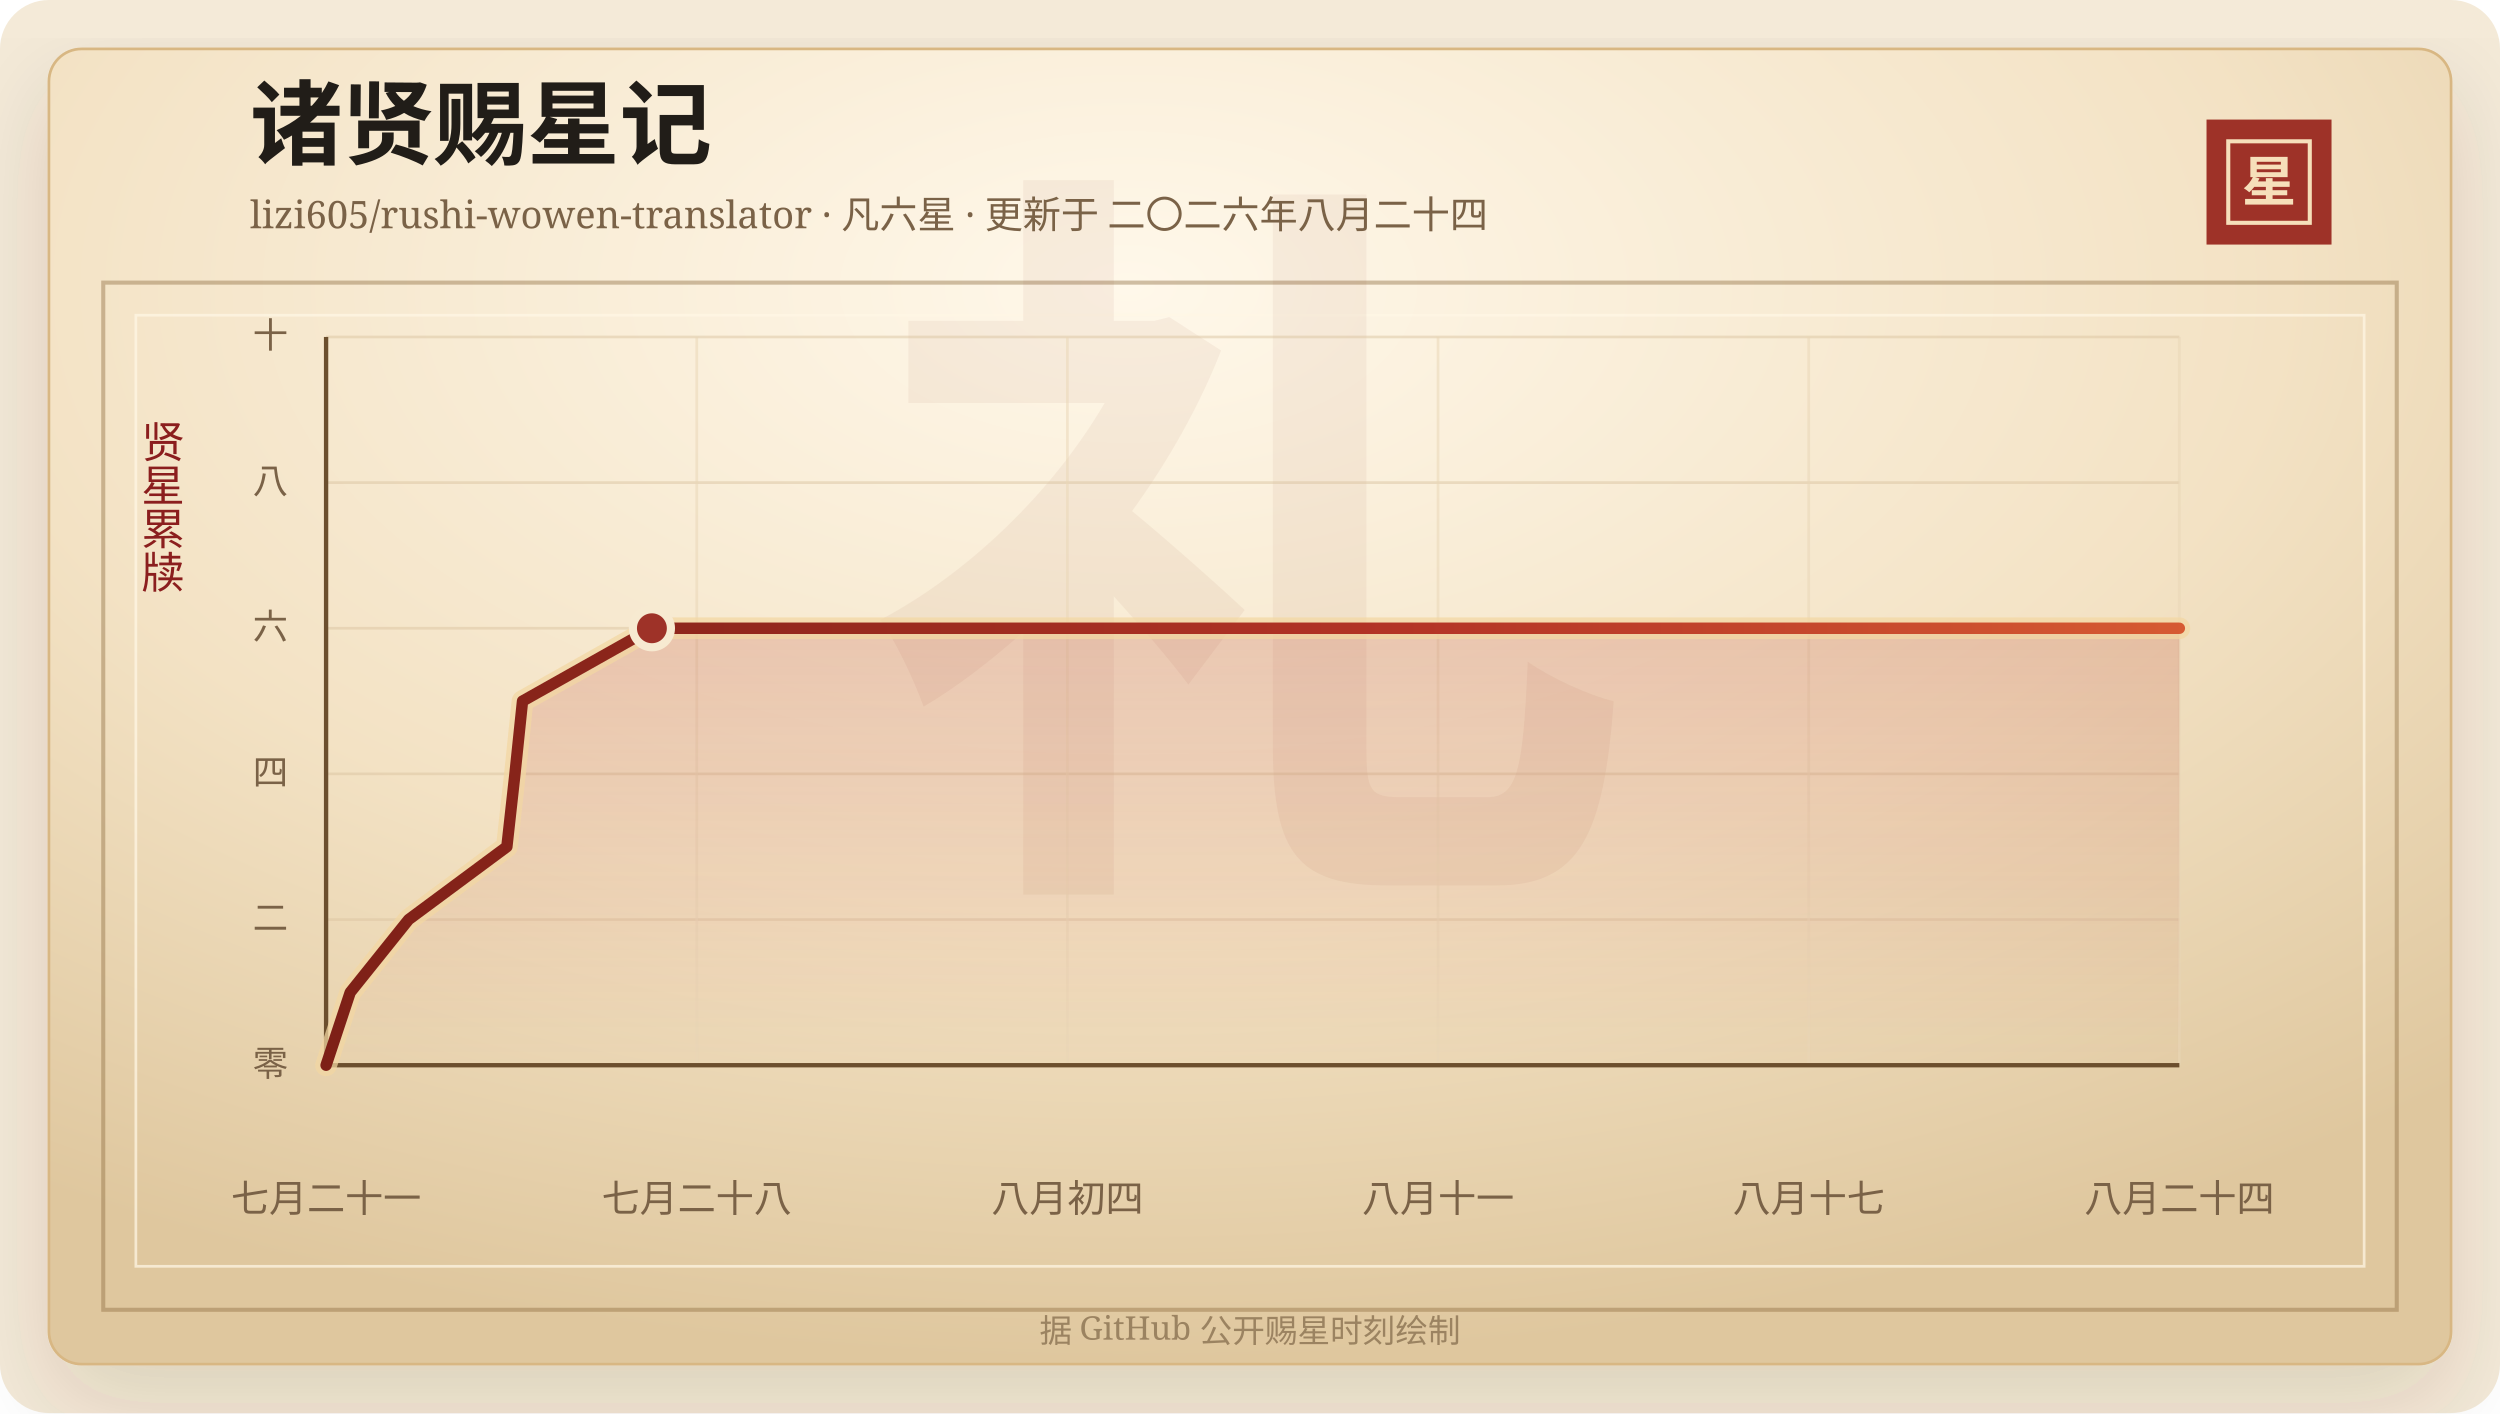
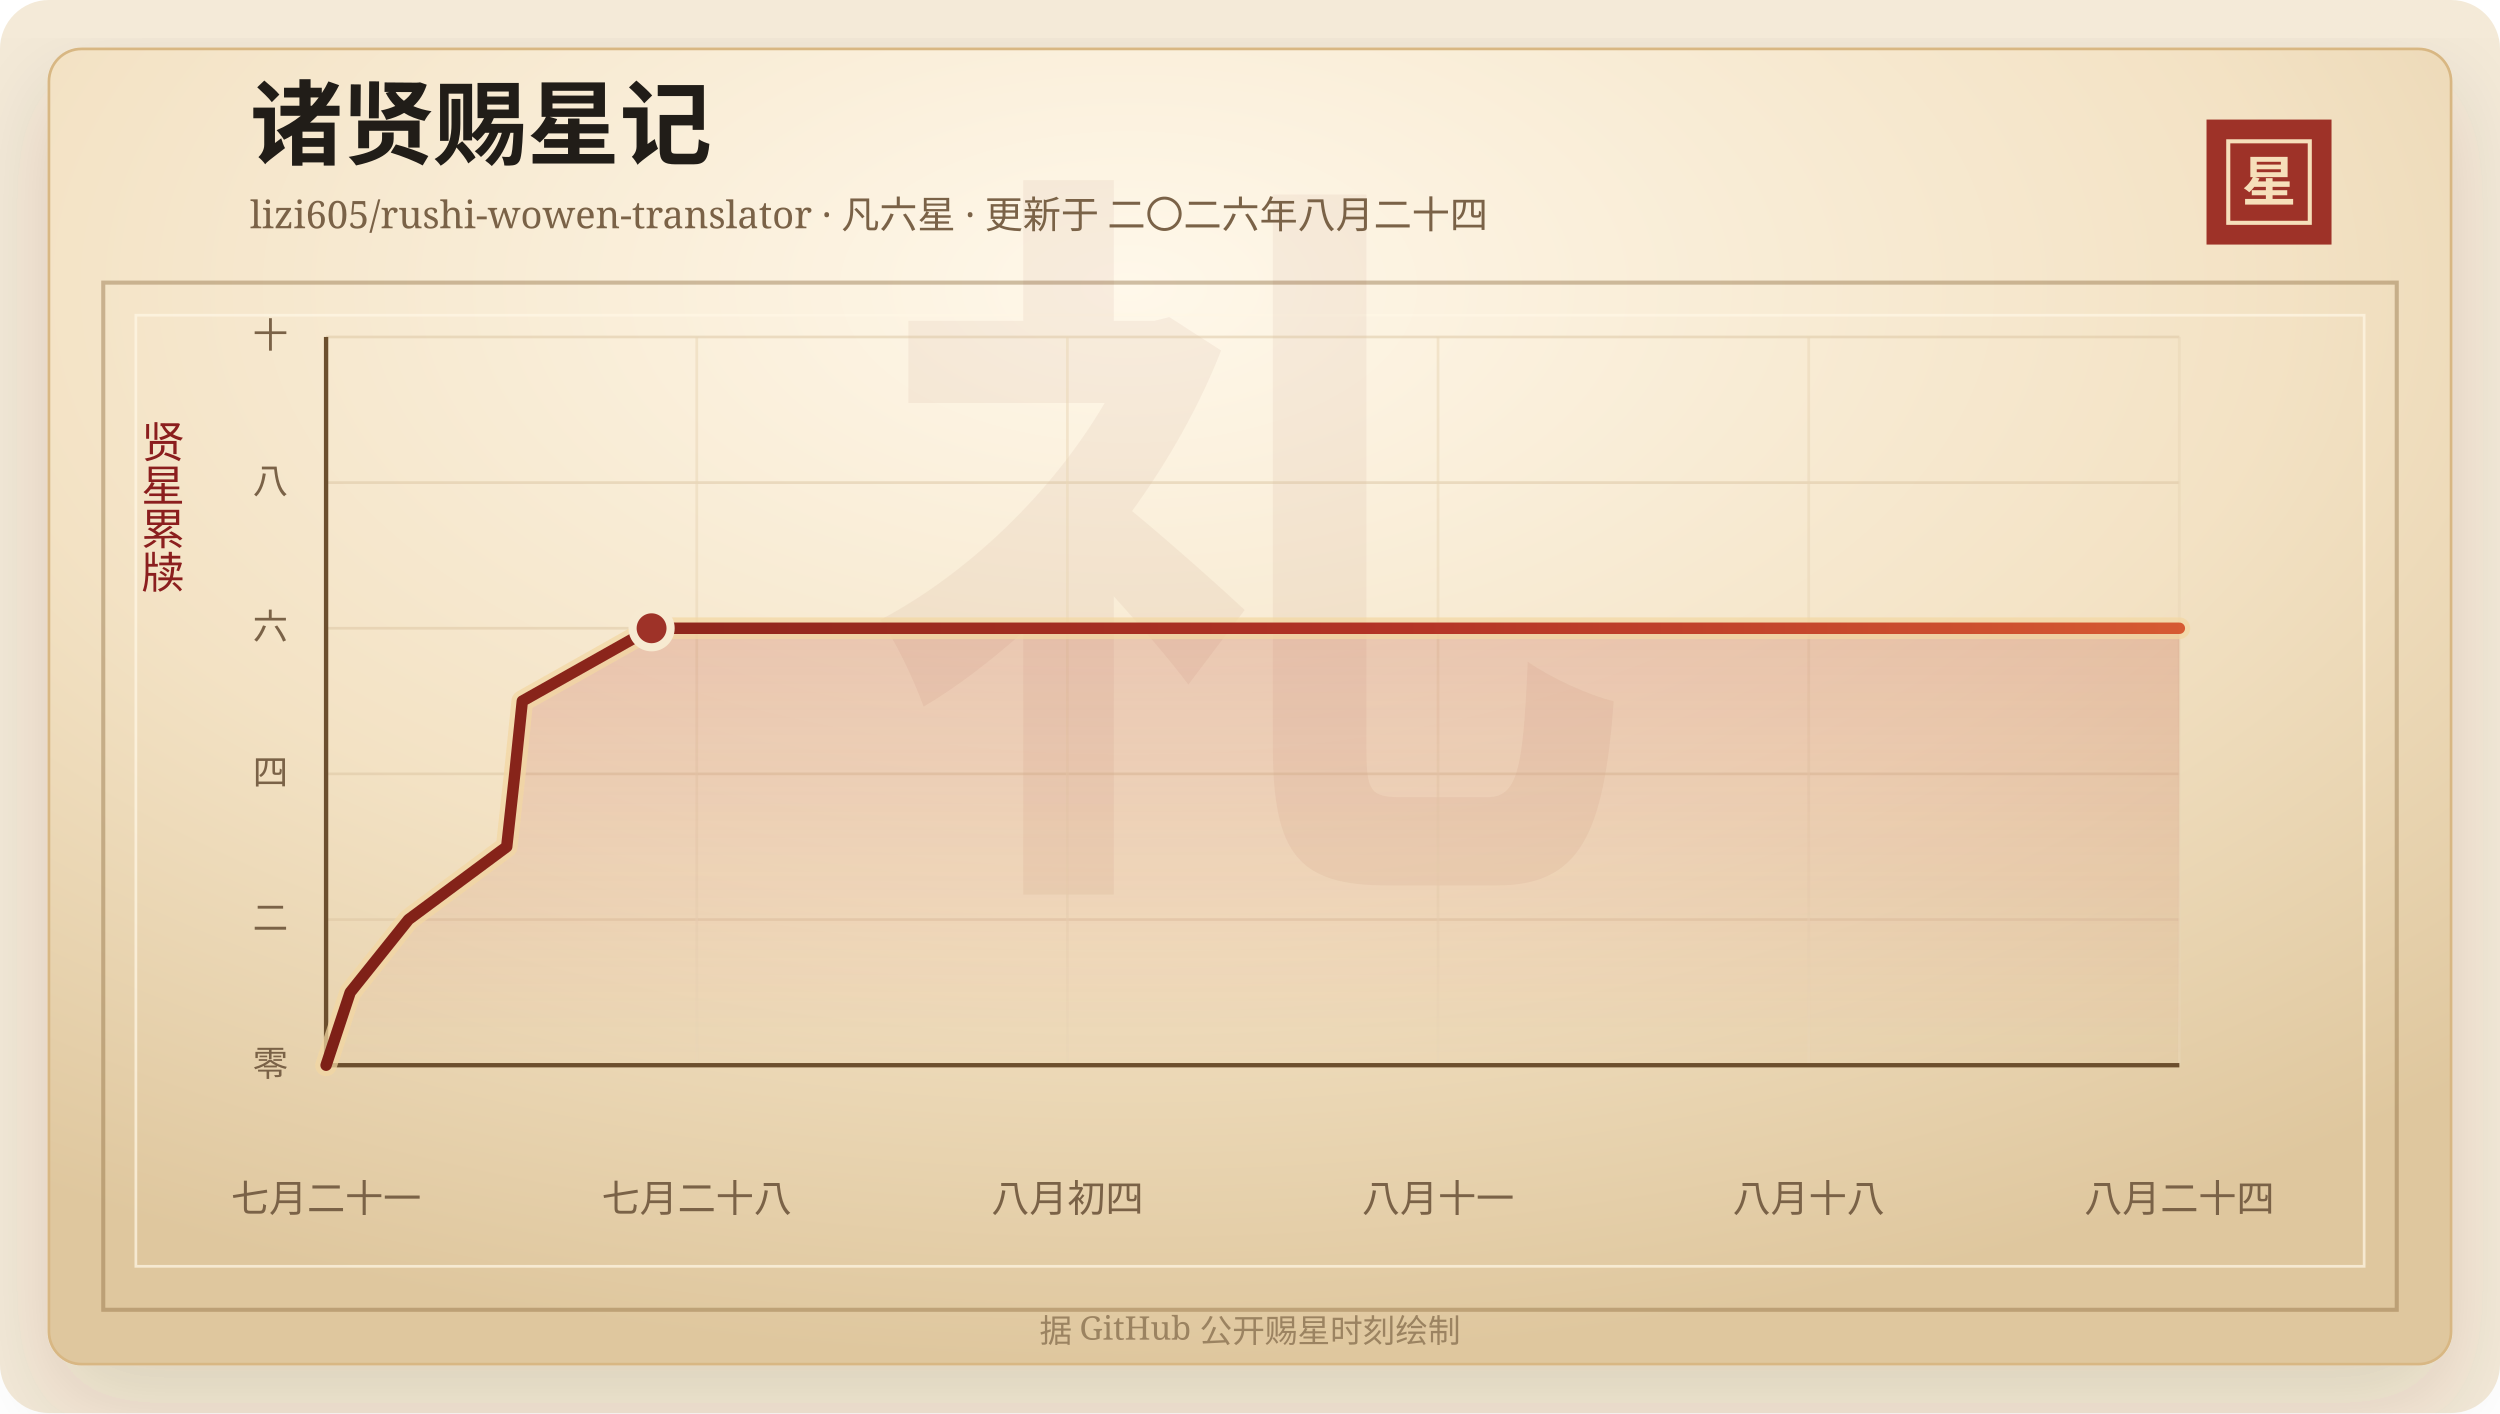
<svg xmlns="http://www.w3.org/2000/svg" width="920" height="520" viewBox="0 0 920 520" role="img" aria-labelledby="title desc">
  <defs>
    <linearGradient id="line" x1="0" x2="1" y1="0" y2="0">
      <stop offset="0%" stop-color="#7d2017" />
      <stop offset="58%" stop-color="#b33426" />
      <stop offset="100%" stop-color="#d65a32" />
    </linearGradient>
    <linearGradient id="area" x1="0" x2="0" y1="0" y2="1">
      <stop offset="0%" stop-color="#b33426" stop-opacity="0.2" />
      <stop offset="100%" stop-color="#b33426" stop-opacity="0" />
    </linearGradient>
    <radialGradient id="paper" cx="45%" cy="18%" r="82%">
      <stop offset="0%" stop-color="#fff8ea" />
      <stop offset="58%" stop-color="#f3e2c4" />
      <stop offset="100%" stop-color="#dfc79e" />
    </radialGradient>
    <filter id="shadow" x="-20%" y="-20%" width="140%" height="140%">
      <feDropShadow dx="0" dy="14" stdDeviation="18" flood-color="#3b2a20" flood-opacity="0.14" />
    </filter>
  </defs>
  <rect width="920" height="520" rx="18" fill="#f4ead8" />
  <rect x="18" y="18" width="884" height="484" rx="12" fill="url(#paper)" stroke="#d8b783" filter="url(#shadow)" />
  <rect x="38" y="104" width="844" height="378" fill="none" stroke="#8c6b3f" stroke-opacity="0.42" stroke-width="1.5" />
  <rect x="50" y="116" width="820" height="350" fill="none" stroke="#fff7e5" stroke-opacity="0.72" />
  <text x="460" y="304" text-anchor="middle" fill="#8c342a" fill-opacity="0.06" font-family="Songti SC, STSong, SimSun, serif" font-size="280" font-weight="700">礼</text>
  <text x="92" y="58" fill="#211d18" font-family="Songti SC, STSong, SimSun, serif" font-size="34" font-weight="700">诸贤赐星记</text>
  <text x="92" y="84" fill="#7a6247" font-family="Songti SC, STSong, SimSun, serif" font-size="14.0">lizi605/rushi-wowen-translator · 凡六星 · 更新于 二〇二六年八月二十四</text>
  <rect x="812" y="44" width="46" height="46" fill="#9e3228" />
  <rect x="820" y="52" width="30" height="30" fill="none" stroke="#f6dfba" stroke-width="1.5" />
  <text x="835" y="74" text-anchor="middle" fill="#f6dfba" font-family="Songti SC, STSong, SimSun, serif" font-size="20" font-weight="700">星</text>
  <text x="60" y="166" text-anchor="middle" fill="#8b1e1e" font-family="Songti SC, STSong, SimSun, serif" font-size="16" writing-mode="vertical-rl">贤星累牍</text>
  <line x1="120" y1="392.00" x2="802" y2="392.00" stroke="#d9c29e" stroke-opacity="0.48" />
  <text x="106" y="396.00" text-anchor="end" fill="#7a6247" font-family="Songti SC, STSong, SimSun, serif" font-size="13">零</text>
  <line x1="120" y1="338.40" x2="802" y2="338.40" stroke="#d9c29e" stroke-opacity="0.48" />
  <text x="106" y="342.40" text-anchor="end" fill="#7a6247" font-family="Songti SC, STSong, SimSun, serif" font-size="13">二</text>
  <line x1="120" y1="284.80" x2="802" y2="284.80" stroke="#d9c29e" stroke-opacity="0.48" />
  <text x="106" y="288.80" text-anchor="end" fill="#7a6247" font-family="Songti SC, STSong, SimSun, serif" font-size="13">四</text>
  <line x1="120" y1="231.20" x2="802" y2="231.20" stroke="#d9c29e" stroke-opacity="0.48" />
  <text x="106" y="235.20" text-anchor="end" fill="#7a6247" font-family="Songti SC, STSong, SimSun, serif" font-size="13">六</text>
  <line x1="120" y1="177.60" x2="802" y2="177.60" stroke="#d9c29e" stroke-opacity="0.48" />
  <text x="106" y="181.60" text-anchor="end" fill="#7a6247" font-family="Songti SC, STSong, SimSun, serif" font-size="13">八</text>
  <line x1="120" y1="124.00" x2="802" y2="124.00" stroke="#d9c29e" stroke-opacity="0.48" />
  <text x="106" y="128.00" text-anchor="end" fill="#7a6247" font-family="Songti SC, STSong, SimSun, serif" font-size="13">十</text>
  <line x1="120.00" y1="124" x2="120.00" y2="392" stroke="#ead6b7" stroke-opacity="0.54" />
  <text x="120.00" y="446" text-anchor="middle" fill="#7a6247" font-family="Songti SC, STSong, SimSun, serif" font-size="14">七月二十一</text>
  <line x1="256.40" y1="124" x2="256.40" y2="392" stroke="#ead6b7" stroke-opacity="0.54" />
  <text x="256.40" y="446" text-anchor="middle" fill="#7a6247" font-family="Songti SC, STSong, SimSun, serif" font-size="14">七月二十八</text>
  <line x1="392.80" y1="124" x2="392.80" y2="392" stroke="#ead6b7" stroke-opacity="0.54" />
  <text x="392.80" y="446" text-anchor="middle" fill="#7a6247" font-family="Songti SC, STSong, SimSun, serif" font-size="14">八月初四</text>
  <line x1="529.20" y1="124" x2="529.20" y2="392" stroke="#ead6b7" stroke-opacity="0.54" />
  <text x="529.20" y="446" text-anchor="middle" fill="#7a6247" font-family="Songti SC, STSong, SimSun, serif" font-size="14">八月十一</text>
  <line x1="665.60" y1="124" x2="665.60" y2="392" stroke="#ead6b7" stroke-opacity="0.54" />
-   <text x="665.60" y="446" text-anchor="middle" fill="#7a6247" font-family="Songti SC, STSong, SimSun, serif" font-size="14">八月十七</text>
+   <text x="665.60" y="446" text-anchor="middle" fill="#7a6247" font-family="Songti SC, STSong, SimSun, serif" font-size="14">八月十八</text>
  <line x1="802.00" y1="124" x2="802.00" y2="392" stroke="#ead6b7" stroke-opacity="0.54" />
  <text x="802.00" y="446" text-anchor="middle" fill="#7a6247" font-family="Songti SC, STSong, SimSun, serif" font-size="14">八月二十四</text>
  <line x1="120" y1="392" x2="802" y2="392" stroke="#6c4f2e" stroke-width="1.6" />
  <line x1="120" y1="124" x2="120" y2="392" stroke="#6c4f2e" stroke-width="1.6" />
-   <polygon points="120.00,392.00 120.00,392.00 128.88,365.20 150.38,338.40 186.53,311.60 189.50,284.80 192.29,258.00 239.90,231.20 802.00,231.20 802.00,392.00" fill="url(#area)" />
-   <polyline points="120.00,392.00 128.88,365.20 150.38,338.40 186.53,311.60 189.50,284.80 192.29,258.00 239.90,231.20 802.00,231.20" fill="none" stroke="#f3d7a2" stroke-width="8" stroke-linecap="round" stroke-linejoin="round" opacity="0.72" />
-   <polyline points="120.00,392.00 128.88,365.20 150.38,338.40 186.53,311.60 189.50,284.80 192.29,258.00 239.90,231.20 802.00,231.20" fill="none" stroke="url(#line)" stroke-width="4.2" stroke-linecap="round" stroke-linejoin="round" />
-   <circle cx="239.90" cy="231.20" r="7" fill="#9e3228" stroke="#f7ead1" stroke-width="3" />
+   <polygon points="120.00,392.00 120.00,392.00 128.87,365.20 150.35,338.40 186.47,311.60 189.43,284.80 192.21,258.00 239.78,231.20 802.00,231.20 802.00,392.00" fill="url(#area)" />
+   <polyline points="120.00,392.00 128.87,365.20 150.35,338.40 186.47,311.60 189.43,284.80 192.21,258.00 239.78,231.20 802.00,231.20" fill="none" stroke="#f3d7a2" stroke-width="8" stroke-linecap="round" stroke-linejoin="round" opacity="0.72" />
+   <polyline points="120.00,392.00 128.87,365.20 150.35,338.40 186.47,311.60 189.43,284.80 192.21,258.00 239.78,231.20 802.00,231.20" fill="none" stroke="url(#line)" stroke-width="4.2" stroke-linecap="round" stroke-linejoin="round" />
+   <circle cx="239.78" cy="231.20" r="7" fill="#9e3228" stroke="#f7ead1" stroke-width="3" />
  <text x="460" y="494" text-anchor="middle" fill="#9b8361" font-family="Songti SC, STSong, SimSun, serif" font-size="12">据 GitHub 公开赐星时刻绘制</text>
</svg>
